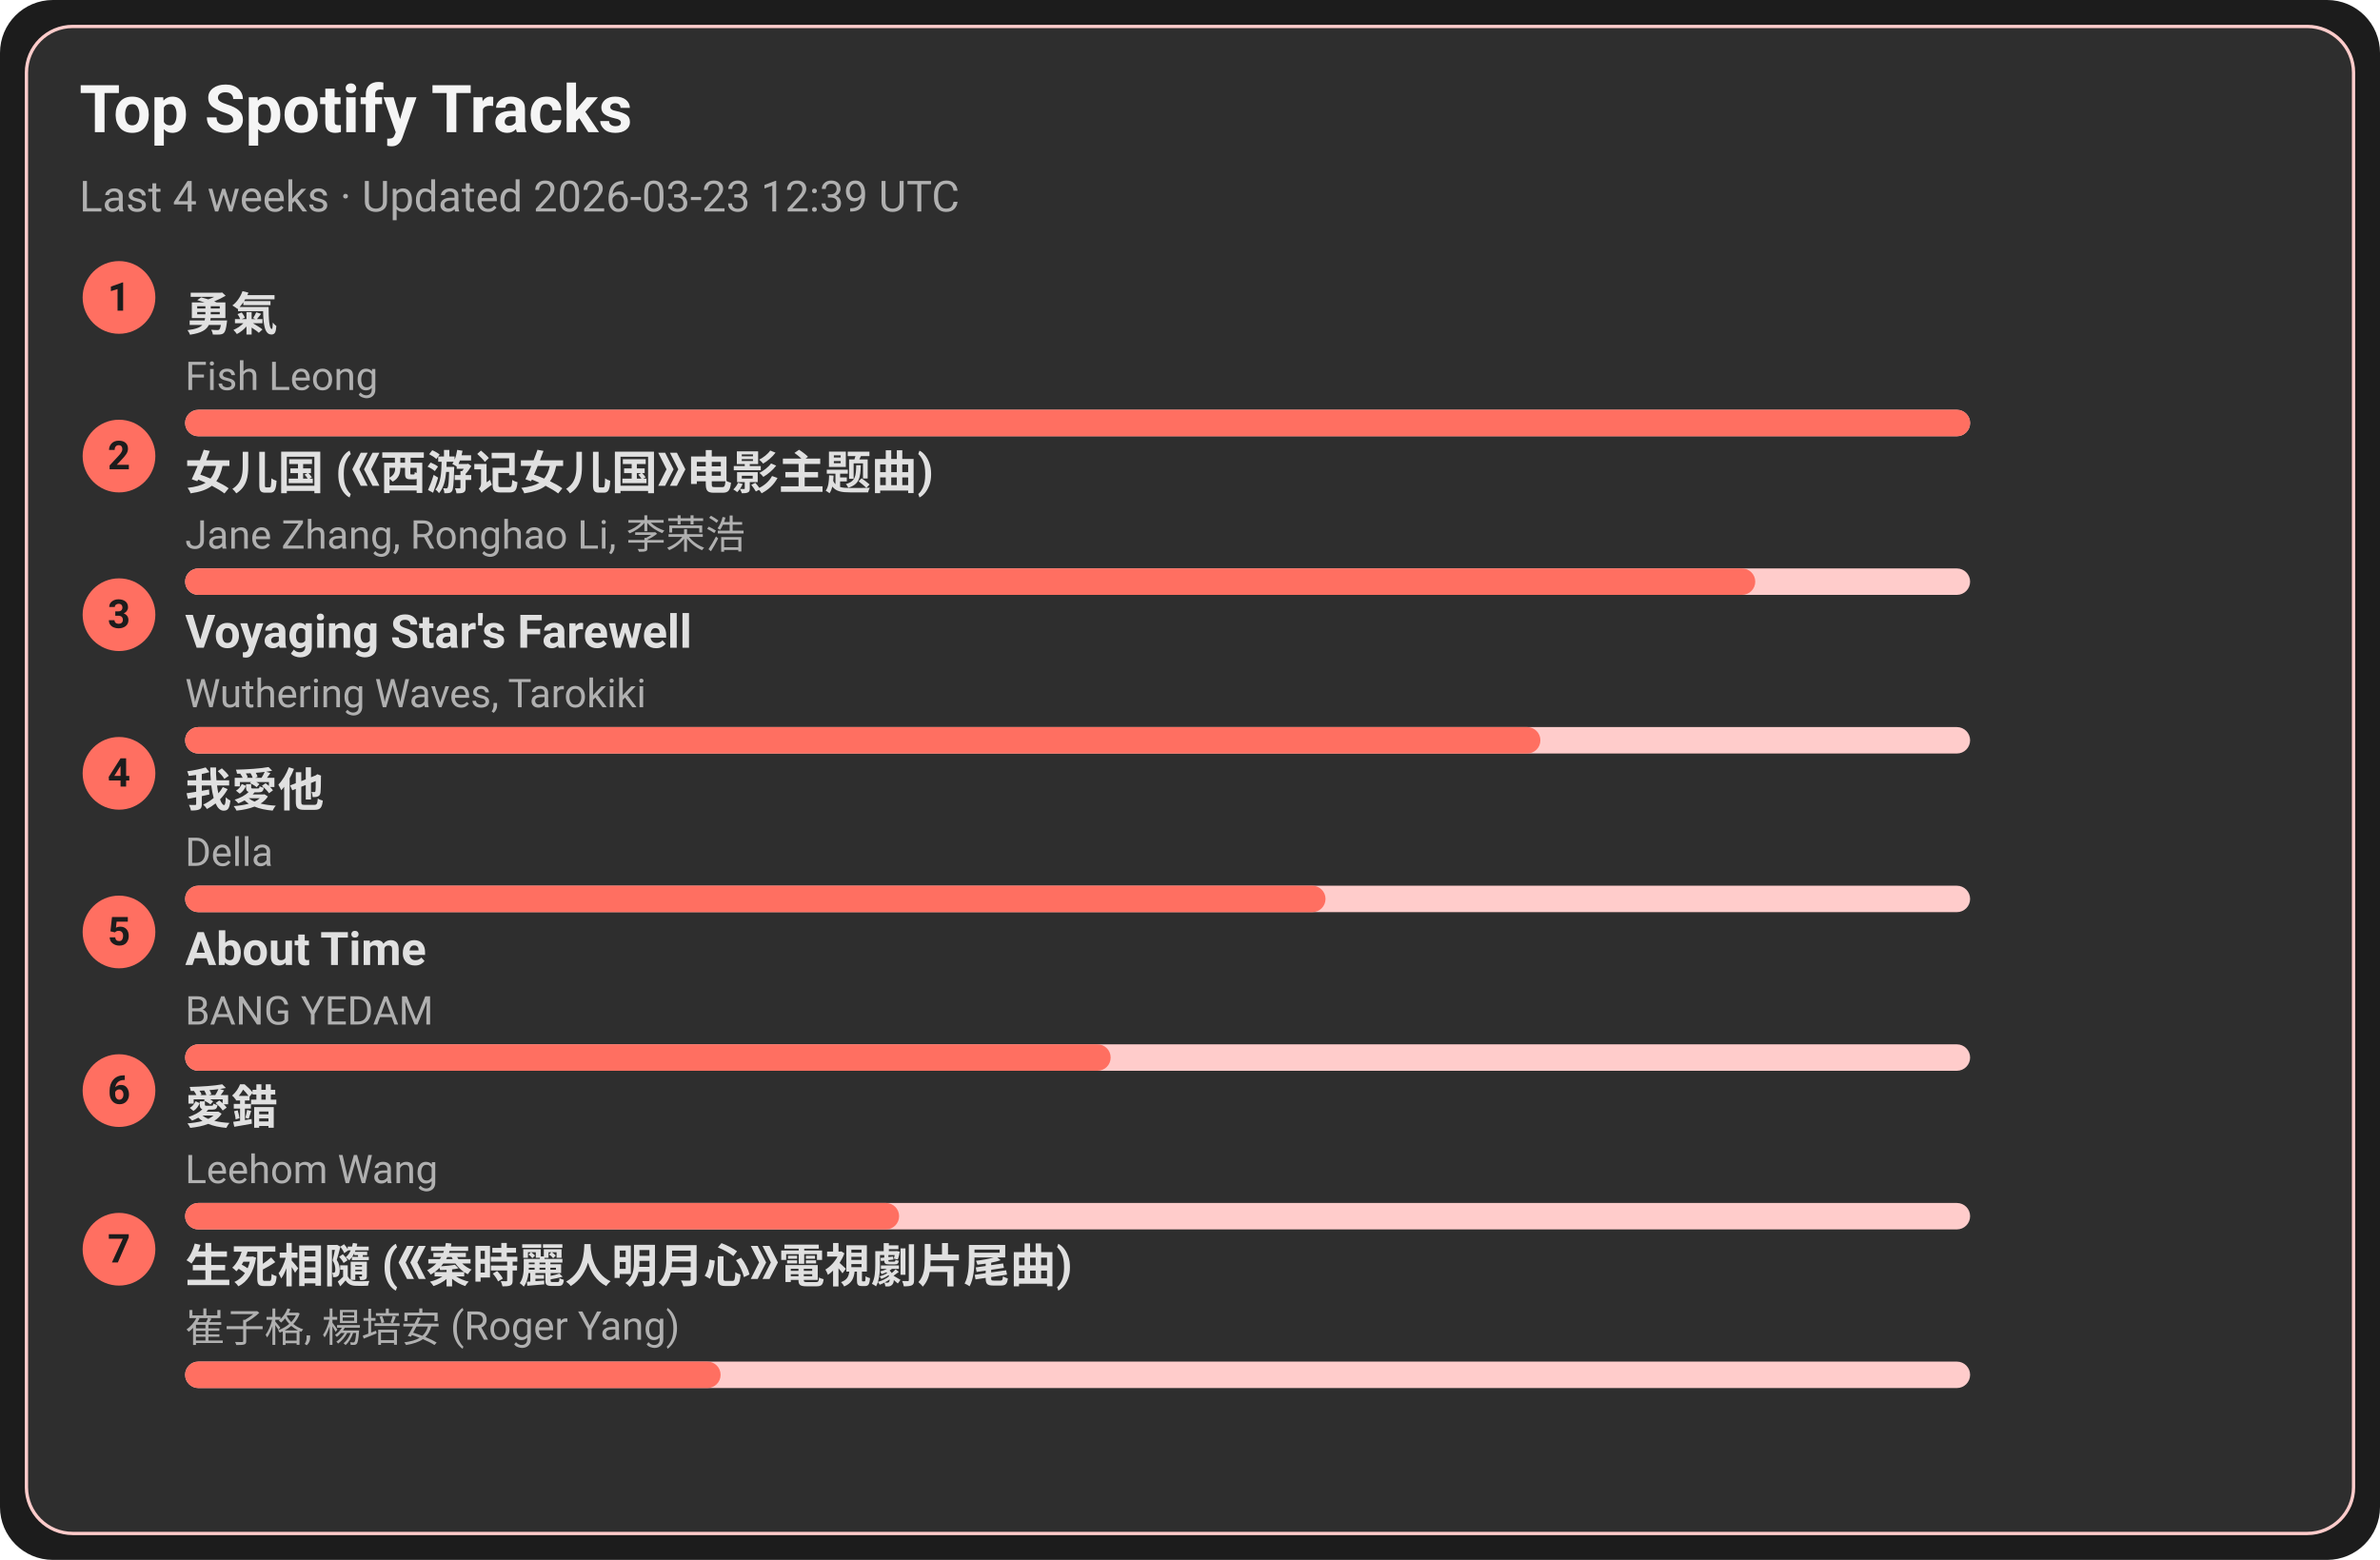
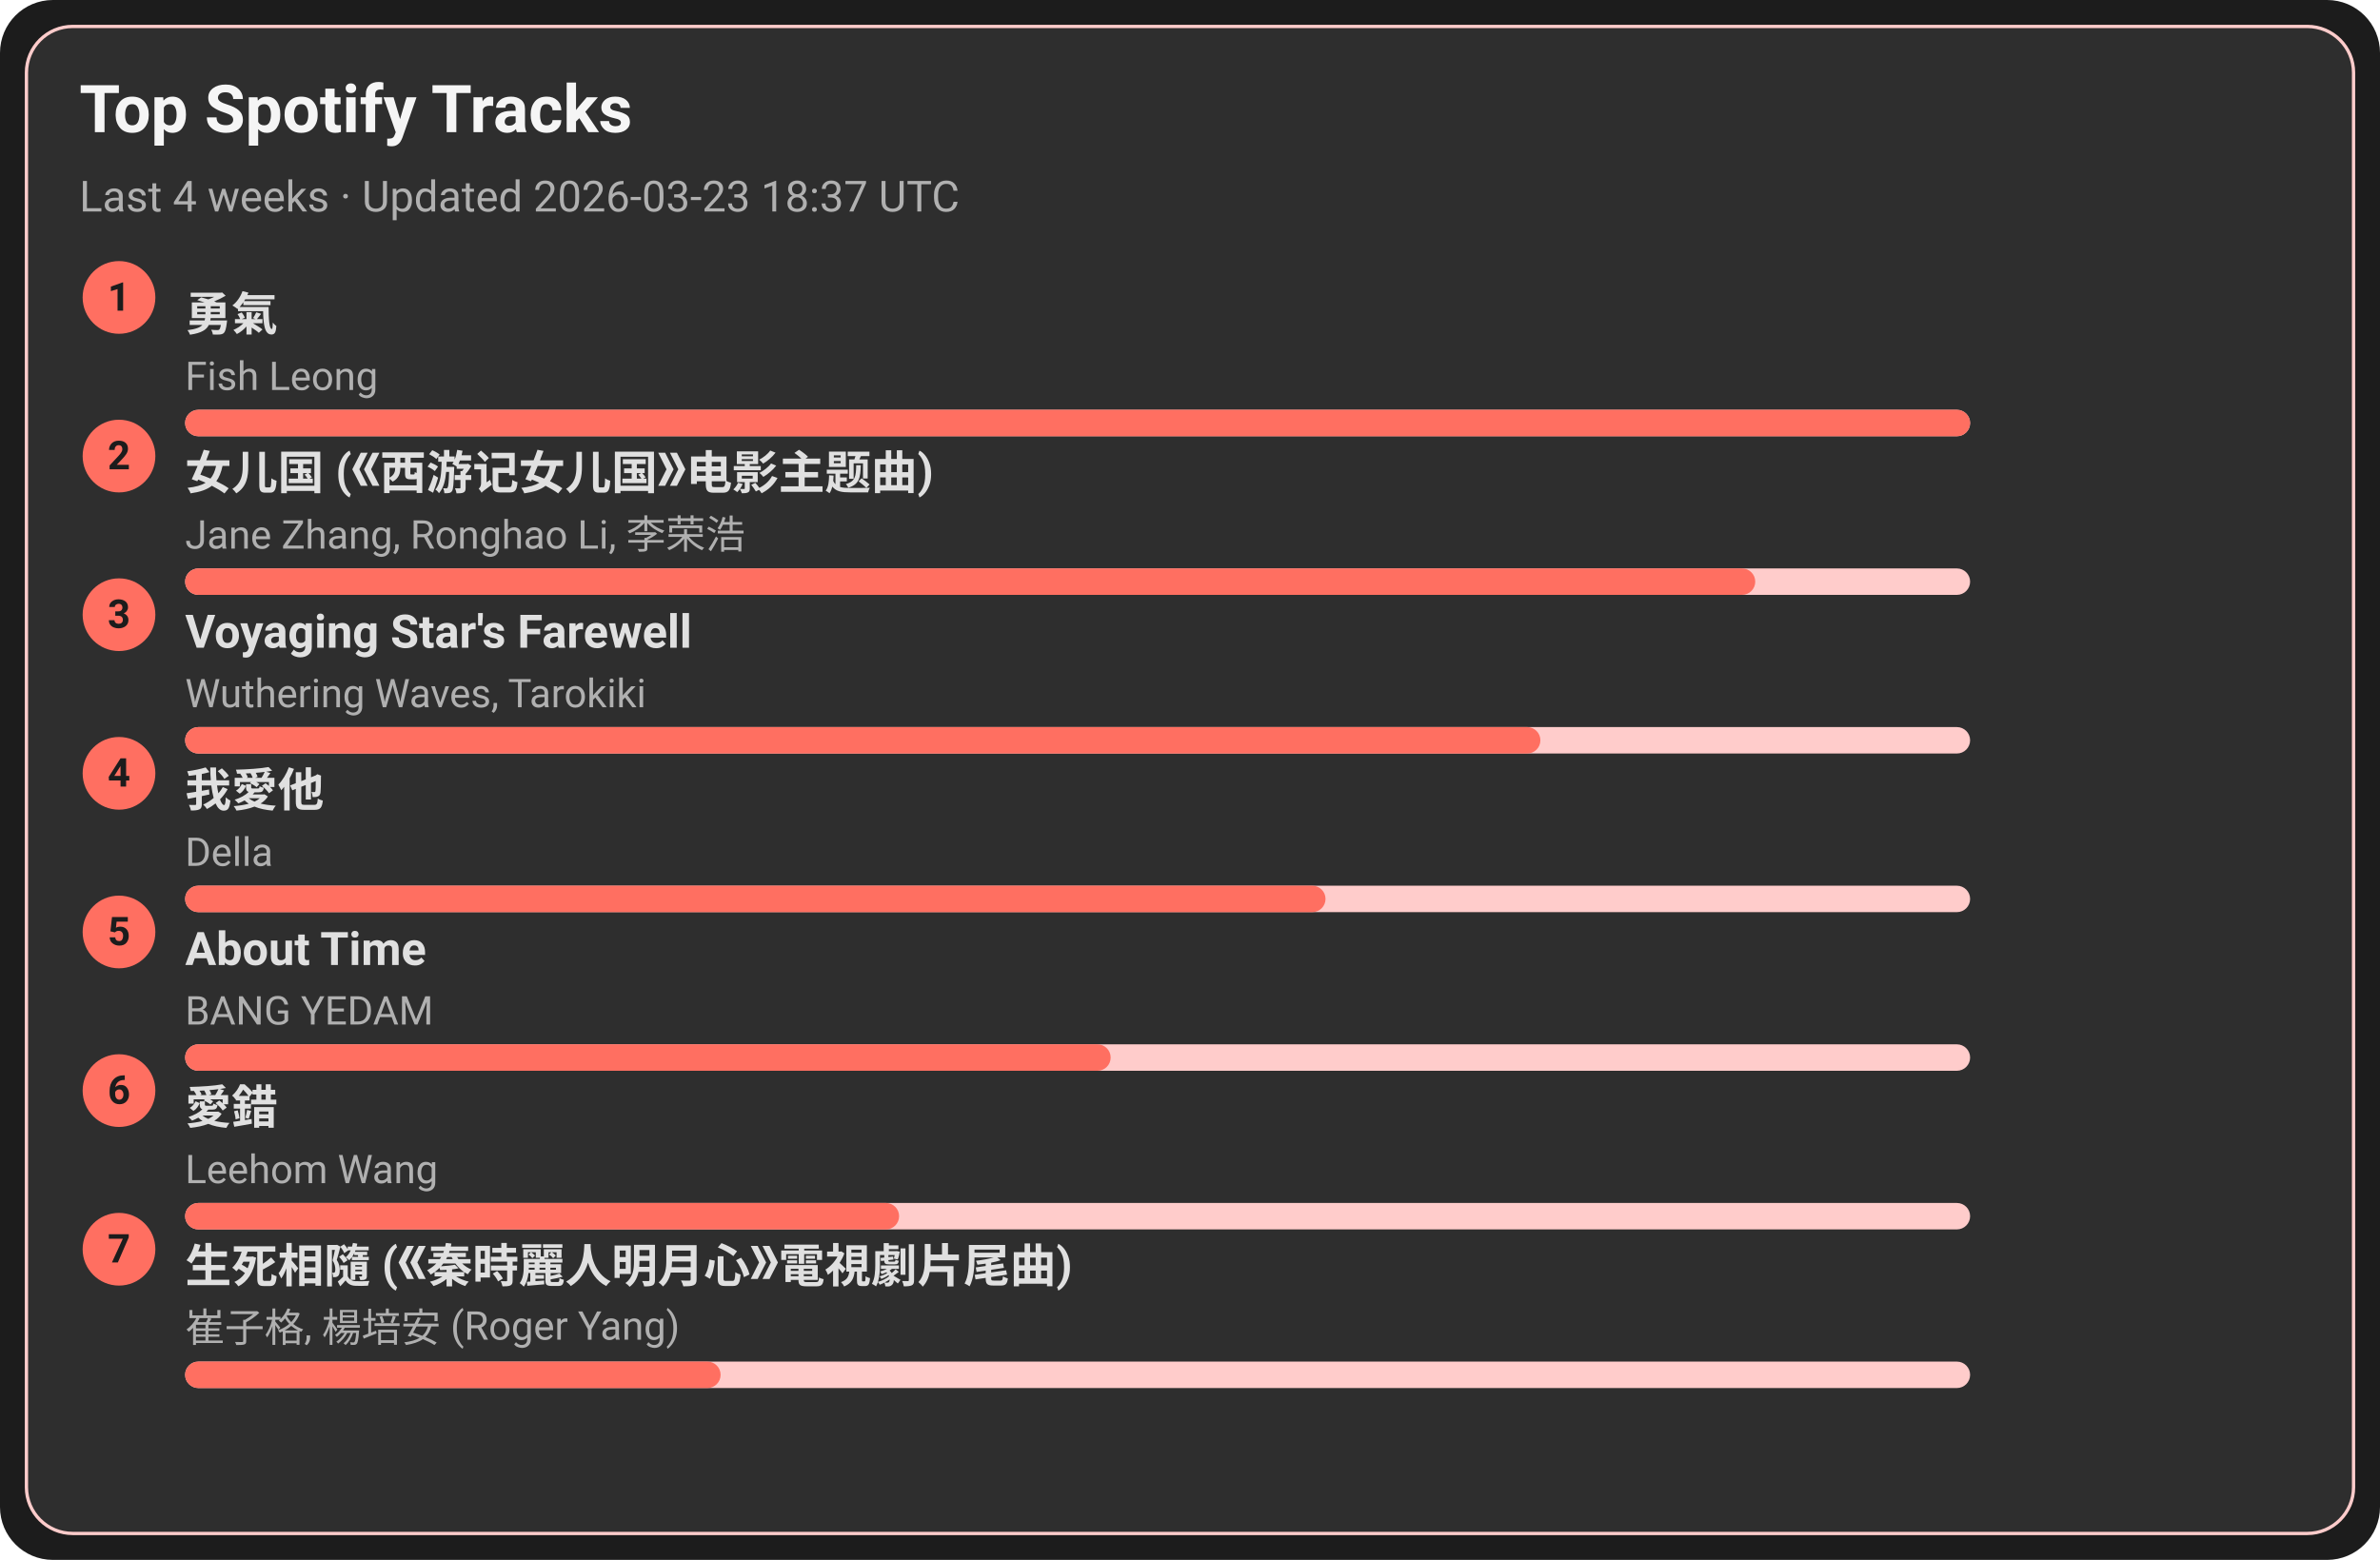
<svg xmlns="http://www.w3.org/2000/svg" width="720" height="472" viewBox="0 0 720 472">
  <style>text{font-family:-apple-system,BlinkMacSystemFont,Segoe UI,Roboto,Ubuntu,Helvetica Neue,Arial,Noto Sans,sans-serif}</style>
  <rect width="720" height="472" rx="16" fill="#1c1c1c" />
  <rect x="8" y="8" width="704" height="456" rx="14" fill="#2e2e2e" stroke="#ffcccb" />
  <text x="24" y="40" font-size="20" fill="#f5f5f5" font-weight="600">Top Spotify Tracks</text>
-   <text x="24" y="64" font-size="13" fill="#b0b0b0">Last 4 weeks · Updated 2026-03-23 12:39 UTC</text>
+   <text x="24" y="64" font-size="13" fill="#b0b0b0">Last 4 weeks · Updated 2026-03-23 18:37 UTC</text>
  <circle cx="36" cy="90" r="11" fill="#ff6f61" />
  <text x="36" y="94" text-anchor="middle" font-size="12" fill="#1c1c1c" font-weight="700">1</text>
  <a href="https://open.spotify.com/track/1SNF1IdMuKPDhw9HTrdcvM" target="_blank" rel="noopener noreferrer">
    <text x="56" y="100" font-size="14" fill="#e0e0e0" font-weight="600">勇氣</text>
  </a>
  <text x="56" y="118" font-size="12" fill="#b0b0b0">Fish Leong</text>
  <rect x="56" y="124" width="540" height="8" rx="4" fill="#ffcccb" />
  <rect x="56" y="124" width="540" height="8" rx="4" fill="#ff6f61" />
  <circle cx="36" cy="138" r="11" fill="#ff6f61" />
  <text x="36" y="142" text-anchor="middle" font-size="12" fill="#1c1c1c" font-weight="700">2</text>
  <a href="https://open.spotify.com/track/5vfCdwOheQGcrR91ATpL2k" target="_blank" rel="noopener noreferrer">
    <text x="56" y="148" font-size="14" fill="#e0e0e0" font-weight="600">女儿国 (《西游记女儿国》电影主题曲)</text>
  </a>
  <text x="56" y="166" font-size="12" fill="#b0b0b0">Jane Zhang, Ronghao Li, 李荣浩</text>
  <rect x="56" y="172" width="540" height="8" rx="4" fill="#ffcccb" />
  <rect x="56" y="172" width="475" height="8" rx="4" fill="#ff6f61" />
  <circle cx="36" cy="186" r="11" fill="#ff6f61" />
  <text x="36" y="190" text-anchor="middle" font-size="12" fill="#1c1c1c" font-weight="700">3</text>
  <a href="https://open.spotify.com/track/3uI2KolgU1Pt41ywffsggr" target="_blank" rel="noopener noreferrer">
    <text x="56" y="196" font-size="14" fill="#e0e0e0" font-weight="600">Voyaging Star's Farewell</text>
  </a>
  <text x="56" y="214" font-size="12" fill="#b0b0b0">Wuthering Waves, Tarokiki</text>
  <rect x="56" y="220" width="540" height="8" rx="4" fill="#ffcccb" />
  <rect x="56" y="220" width="410" height="8" rx="4" fill="#ff6f61" />
  <circle cx="36" cy="234" r="11" fill="#ff6f61" />
  <text x="36" y="238" text-anchor="middle" font-size="12" fill="#1c1c1c" font-weight="700">4</text>
  <a href="https://open.spotify.com/track/2qOitAAyMgHOs0cMilqf8k" target="_blank" rel="noopener noreferrer">
    <text x="56" y="244" font-size="14" fill="#e0e0e0" font-weight="600">我愛他</text>
  </a>
  <text x="56" y="262" font-size="12" fill="#b0b0b0">Della</text>
  <rect x="56" y="268" width="540" height="8" rx="4" fill="#ffcccb" />
  <rect x="56" y="268" width="345" height="8" rx="4" fill="#ff6f61" />
  <circle cx="36" cy="282" r="11" fill="#ff6f61" />
  <text x="36" y="286" text-anchor="middle" font-size="12" fill="#1c1c1c" font-weight="700">5</text>
  <a href="https://open.spotify.com/track/7rsNstm9iwgjGVB1d4vWpf" target="_blank" rel="noopener noreferrer">
    <text x="56" y="292" font-size="14" fill="#e0e0e0" font-weight="600">About Time</text>
  </a>
  <text x="56" y="310" font-size="12" fill="#b0b0b0">BANG YEDAM</text>
  <rect x="56" y="316" width="540" height="8" rx="4" fill="#ffcccb" />
  <rect x="56" y="316" width="280" height="8" rx="4" fill="#ff6f61" />
  <circle cx="36" cy="330" r="11" fill="#ff6f61" />
  <text x="36" y="334" text-anchor="middle" font-size="12" fill="#1c1c1c" font-weight="700">6</text>
  <a href="https://open.spotify.com/track/4vdX5mQE0oXkflFqsqQkUP" target="_blank" rel="noopener noreferrer">
    <text x="56" y="340" font-size="14" fill="#e0e0e0" font-weight="600">愛錯</text>
  </a>
  <text x="56" y="358" font-size="12" fill="#b0b0b0">Leehom Wang</text>
  <rect x="56" y="364" width="540" height="8" rx="4" fill="#ffcccb" />
  <rect x="56" y="364" width="216" height="8" rx="4" fill="#ff6f61" />
  <circle cx="36" cy="378" r="11" fill="#ff6f61" />
  <text x="36" y="382" text-anchor="middle" font-size="12" fill="#1c1c1c" font-weight="700">7</text>
  <a href="https://open.spotify.com/track/6qiDtcYiZOQ4HRuC8U55EM" target="_blank" rel="noopener noreferrer">
    <text x="56" y="388" font-size="14" fill="#e0e0e0" font-weight="600">生死相隨 (《秦時麗人明月心》電視劇片尾曲)</text>
  </a>
  <text x="56" y="406" font-size="12" fill="#b0b0b0">崔子格, 楊培安 (Roger Yang)</text>
  <rect x="56" y="412" width="540" height="8" rx="4" fill="#ffcccb" />
  <rect x="56" y="412" width="162" height="8" rx="4" fill="#ff6f61" />
</svg>
